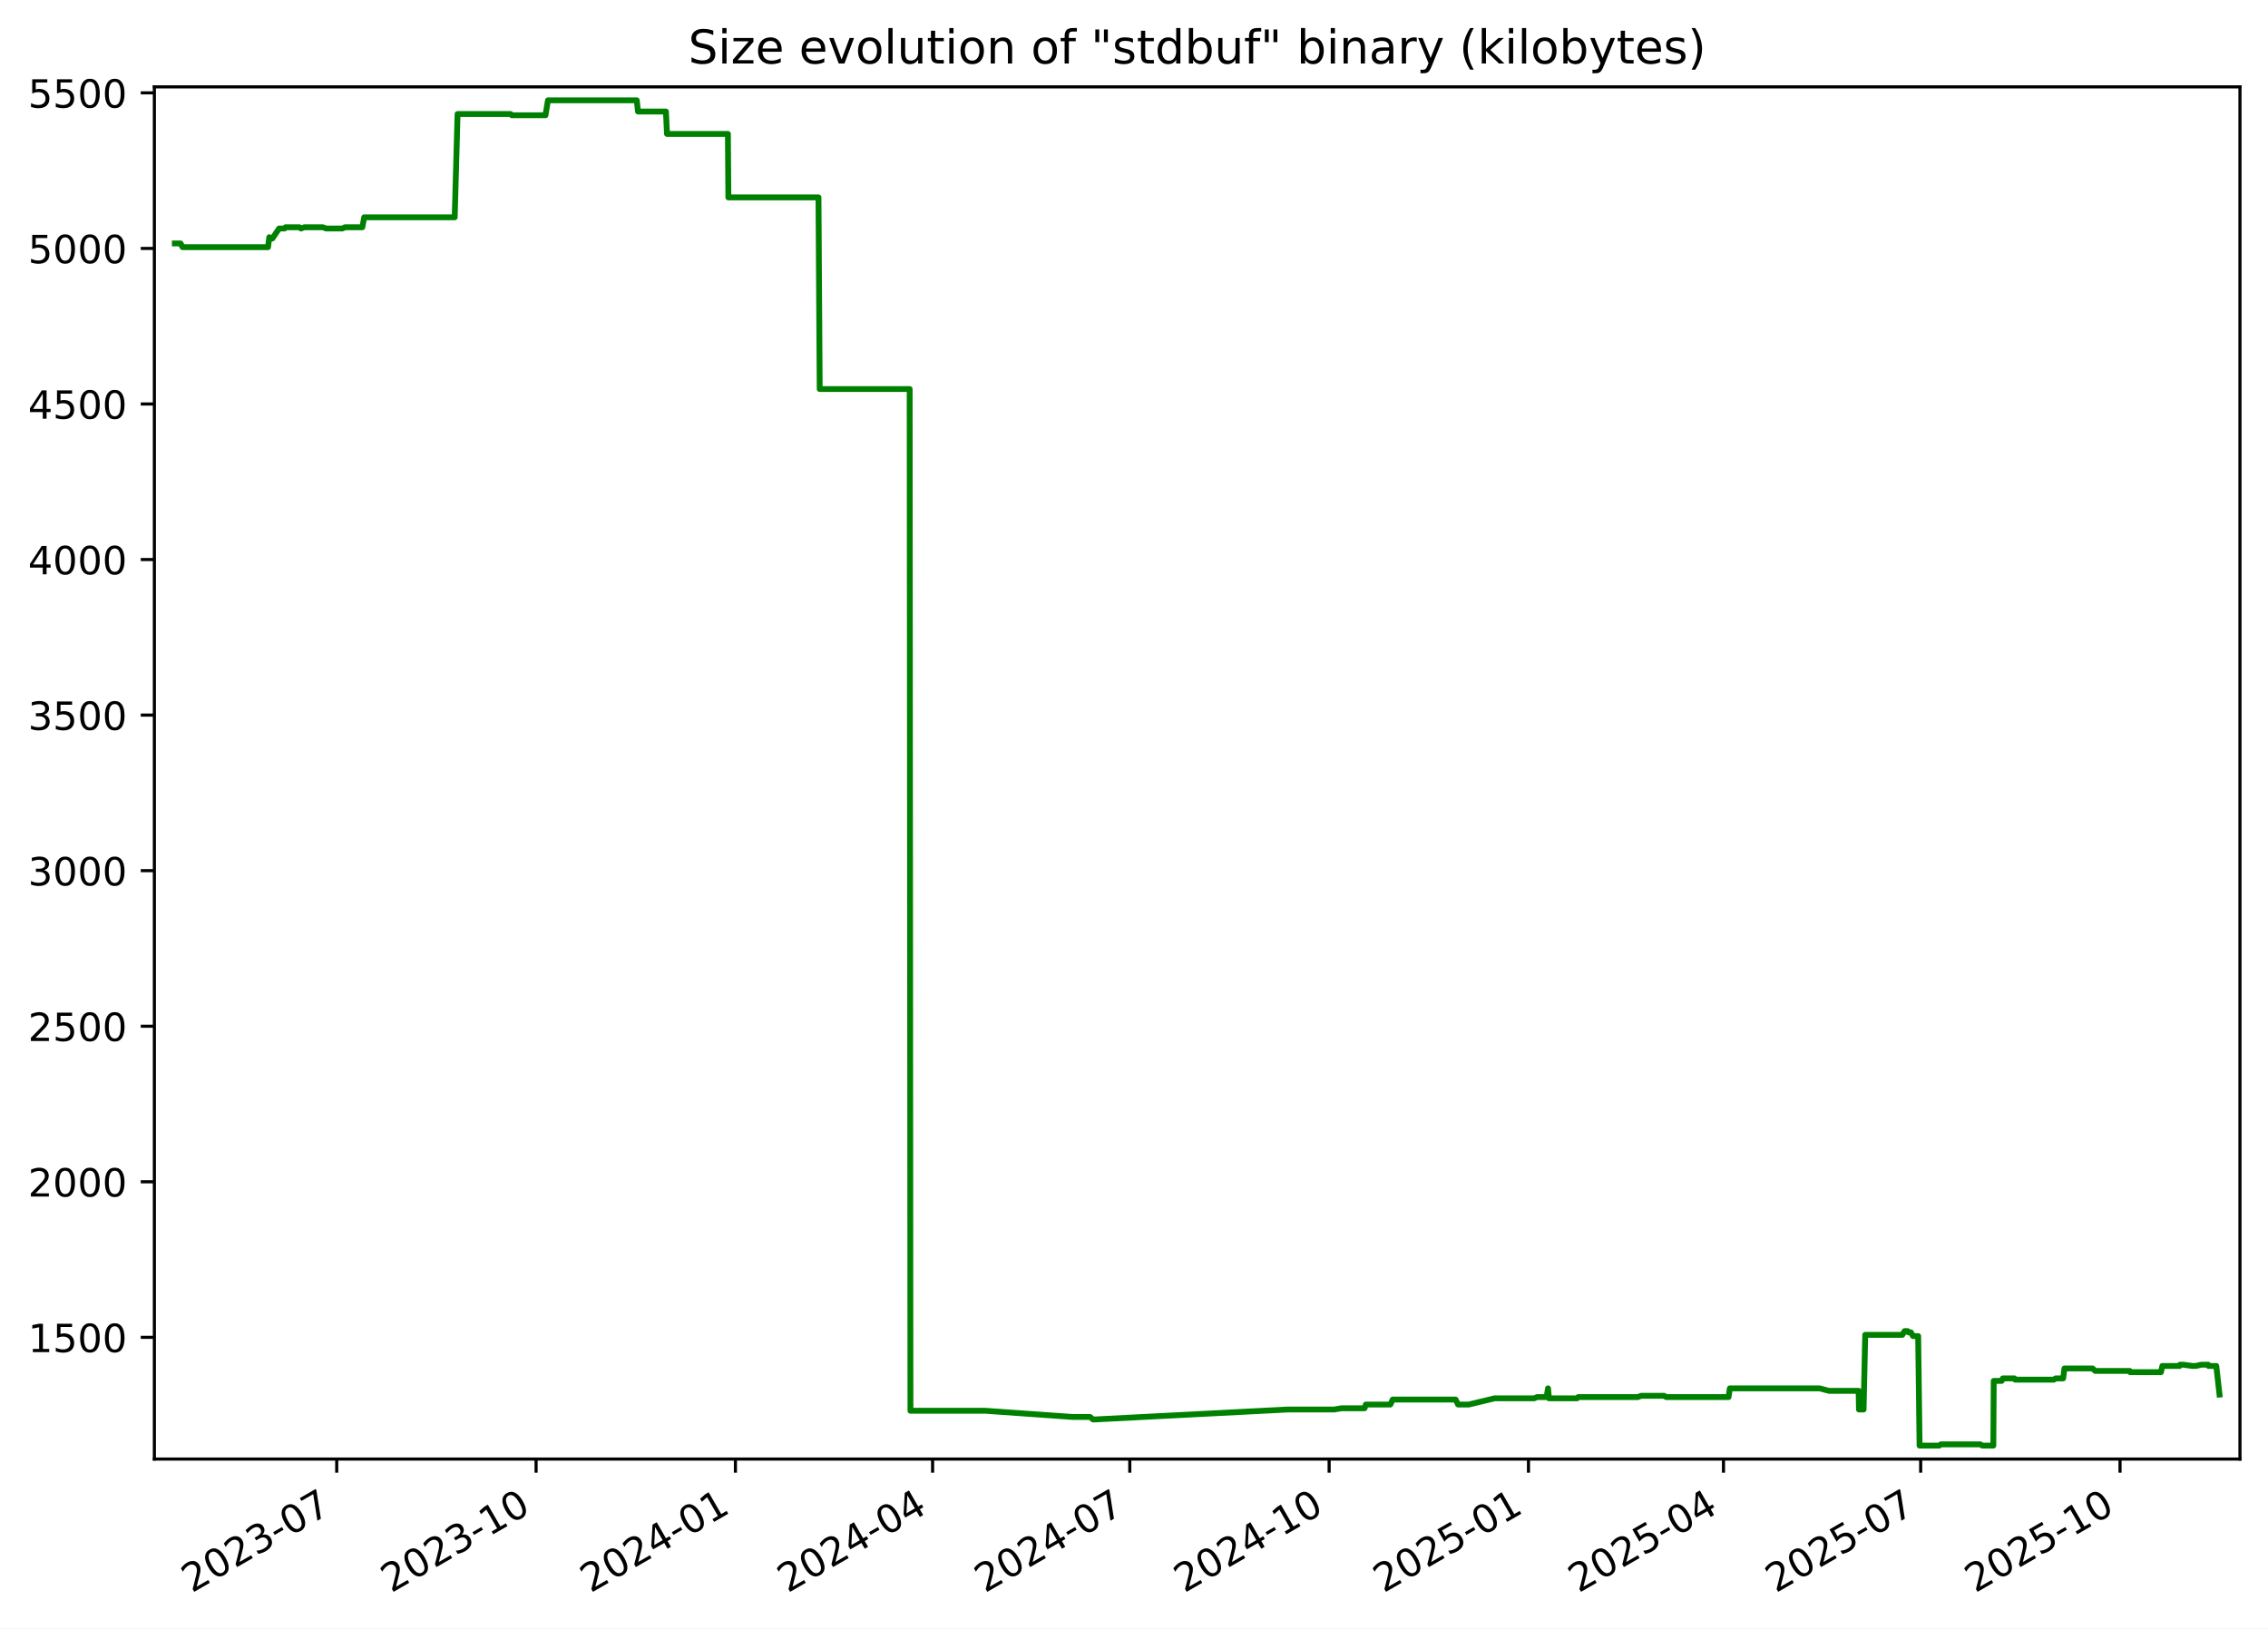
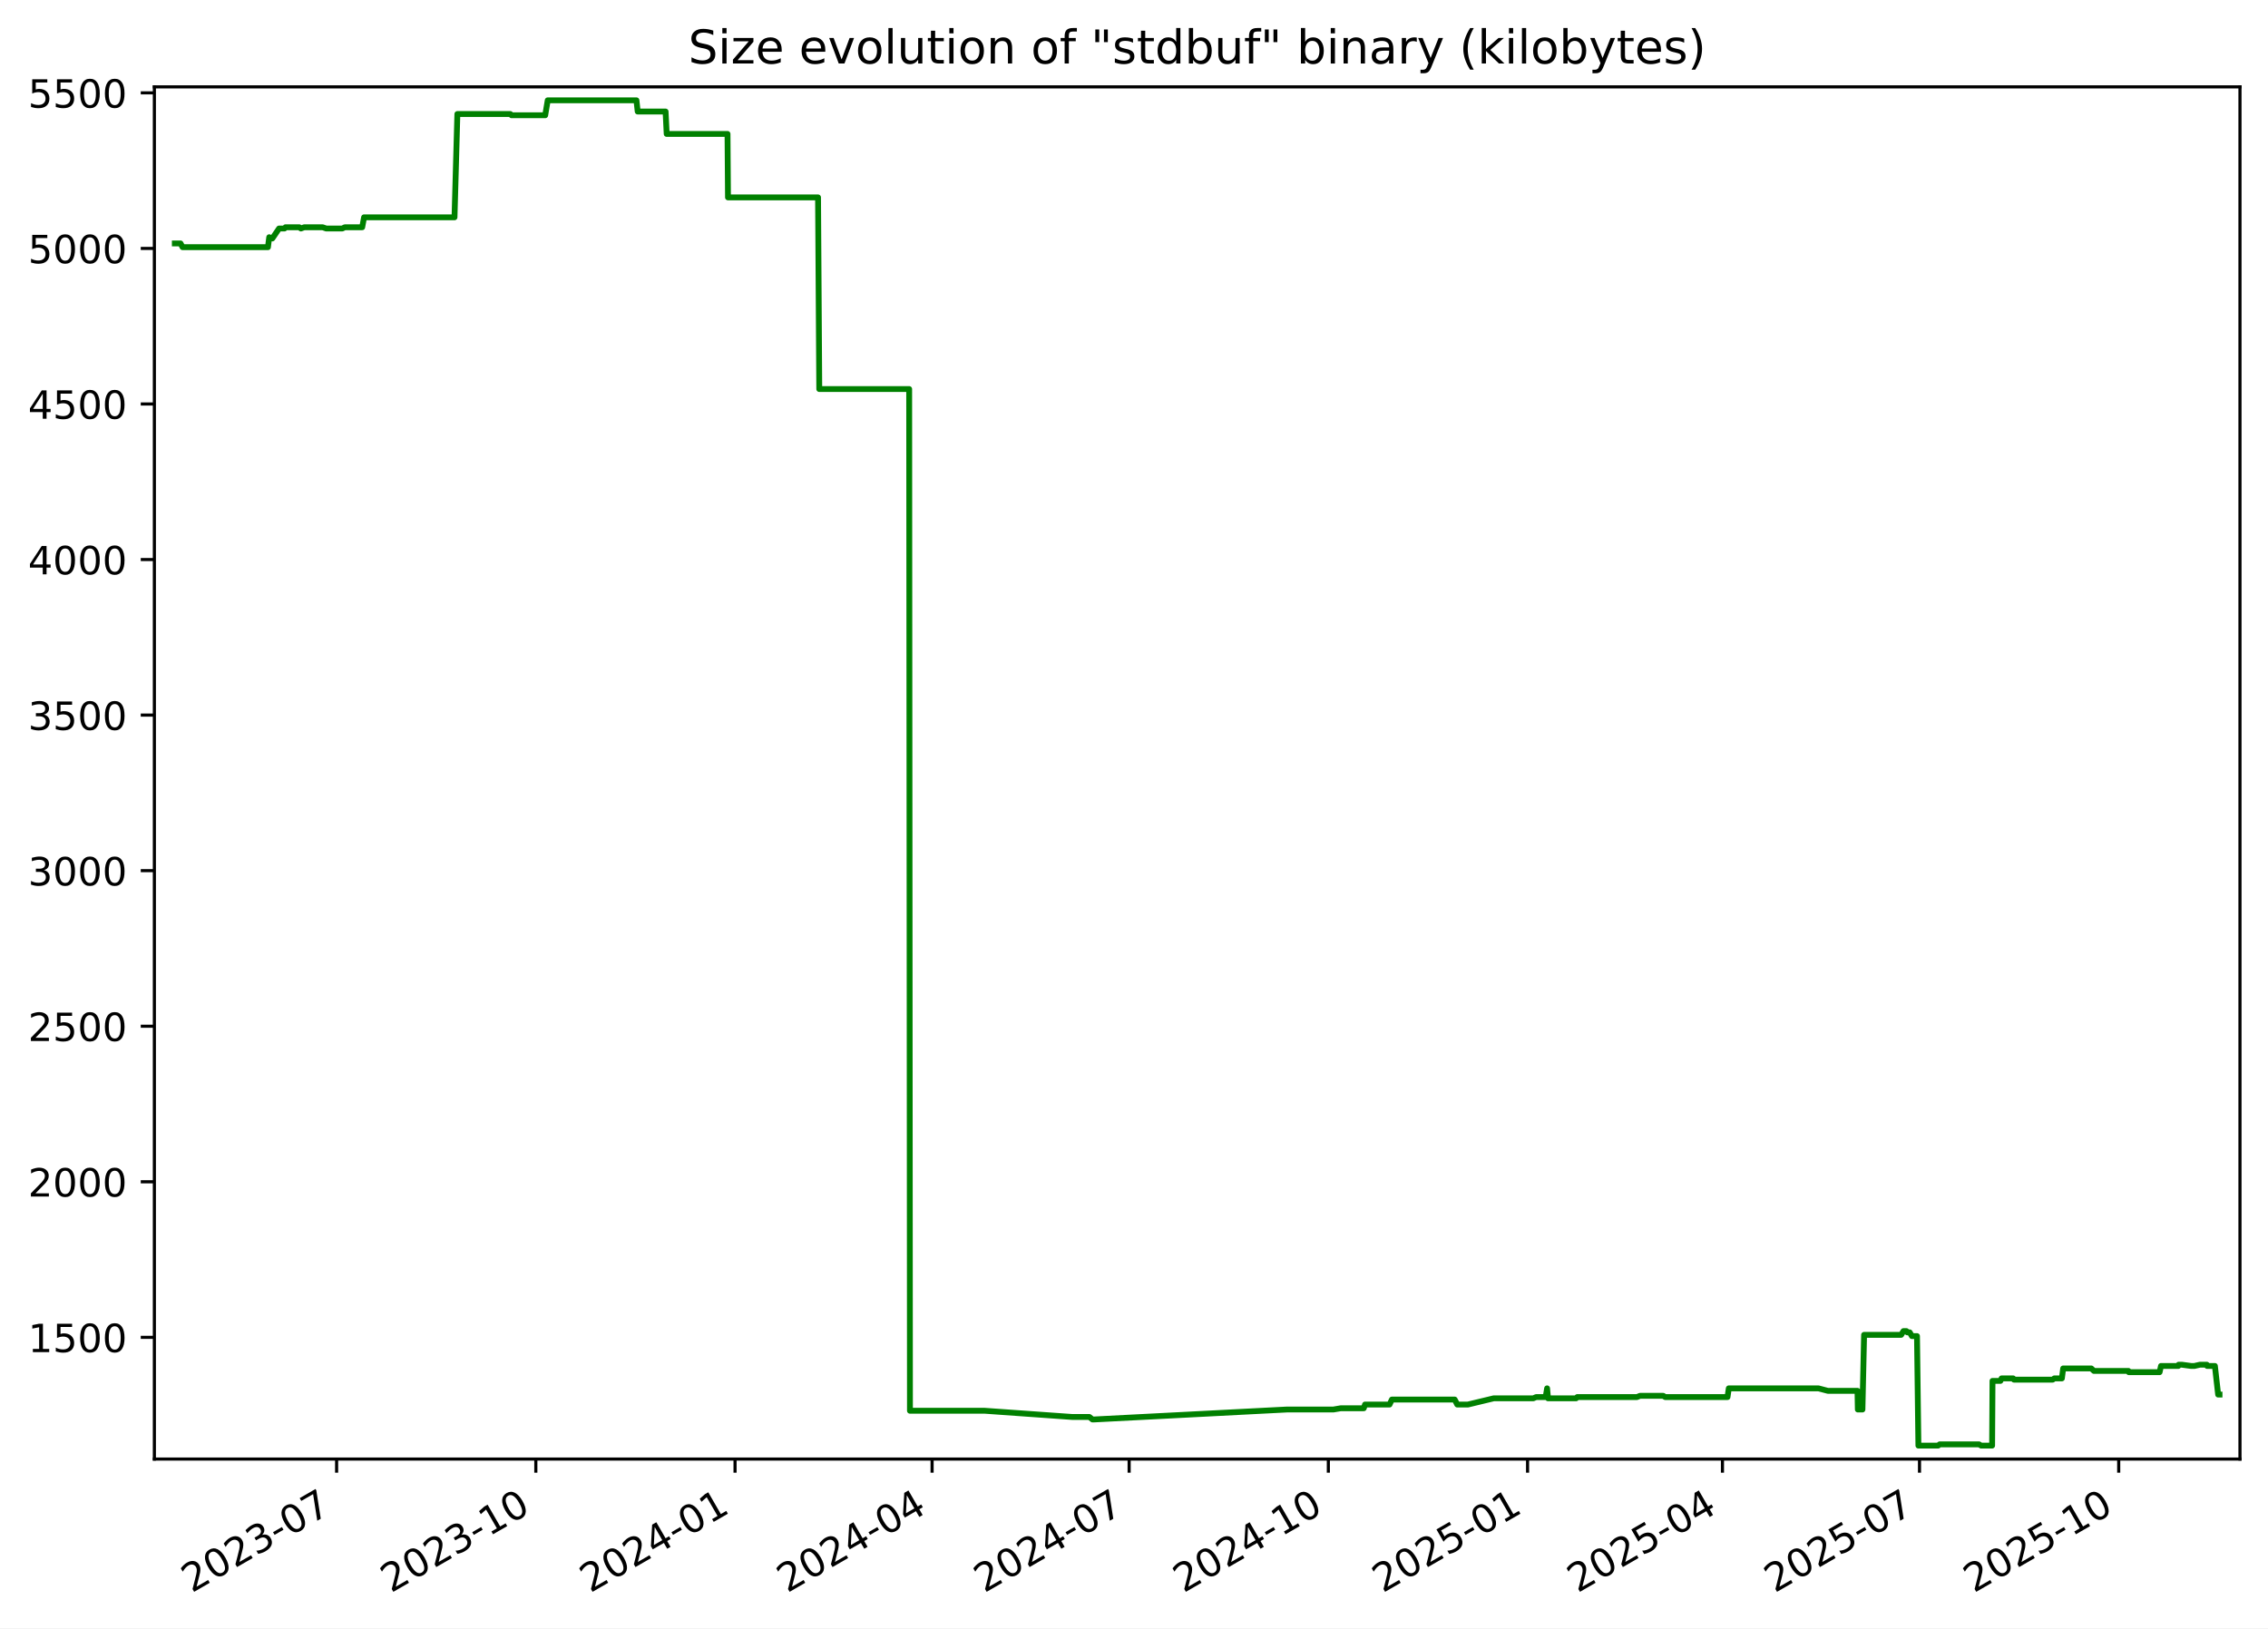
<svg xmlns="http://www.w3.org/2000/svg" xmlns:xlink="http://www.w3.org/1999/xlink" width="582.53pt" height="418.303pt" viewBox="0 0 582.53 418.303" version="1.1">
  <defs>
    <style type="text/css">*{stroke-linejoin: round; stroke-linecap: butt}</style>
  </defs>
  <g id="figure_1">
    <g id="patch_1">
      <path d="M -0 418.303  L 582.53 418.303  L 582.53 0  L -0 0  z " style="fill: #ffffff" />
    </g>
    <g id="axes_1">
      <g id="patch_2">
        <path d="M 39.65 374.83  L 575.33 374.83  L 575.33 22.318  L 39.65 22.318  z " style="fill: #ffffff" />
      </g>
      <g id="matplotlib.axis_1">
        <g id="xtick_1">
          <g id="line2d_1">
            <defs>
-               <path id="m6e433fb4d6" d="M 0 0  L 0 3.5  " style="stroke: #000000; stroke-width: 0.8" />
+               <path id="m34e97e6405" d="M 0 0  L 0 3.5  " style="stroke: #000000; stroke-width: 0.8" />
            </defs>
            <g>
-               <use xlink:href="#m6e433fb4d6" x="86.487" y="374.83" style="stroke: #000000; stroke-width: 0.8" />
+               <use xlink:href="#m34e97e6405" x="86.459" y="374.83" style="stroke: #000000; stroke-width: 0.8" />
            </g>
          </g>
          <g id="text_1">
-             <g transform="translate(49.26217 409.302) rotate(-30) scale(0.1 -0.1)">
+             <g transform="translate(49.23414 409.302) rotate(-30) scale(0.1 -0.1)">
              <defs>
                <path id="DejaVuSans-32" d="M 1228 531  L 3431 531  L 3431 0  L 469 0  L 469 531  Q 828 903 1448 1529  Q 2069 2156 2228 2338  Q 2531 2678 2651 2914  Q 2772 3150 2772 3378  Q 2772 3750 2511 3984  Q 2250 4219 1831 4219  Q 1534 4219 1204 4116  Q 875 4013 500 3803  L 500 4441  Q 881 4594 1212 4672  Q 1544 4750 1819 4750  Q 2544 4750 2975 4387  Q 3406 4025 3406 3419  Q 3406 3131 3298 2873  Q 3191 2616 2906 2266  Q 2828 2175 2409 1742  Q 1991 1309 1228 531  z " transform="scale(0.015625)" />
                <path id="DejaVuSans-30" d="M 2034 4250  Q 1547 4250 1301 3770  Q 1056 3291 1056 2328  Q 1056 1369 1301 889  Q 1547 409 2034 409  Q 2525 409 2770 889  Q 3016 1369 3016 2328  Q 3016 3291 2770 3770  Q 2525 4250 2034 4250  z M 2034 4750  Q 2819 4750 3233 4129  Q 3647 3509 3647 2328  Q 3647 1150 3233 529  Q 2819 -91 2034 -91  Q 1250 -91 836 529  Q 422 1150 422 2328  Q 422 3509 836 4129  Q 1250 4750 2034 4750  z " transform="scale(0.015625)" />
                <path id="DejaVuSans-33" d="M 2597 2516  Q 3050 2419 3304 2112  Q 3559 1806 3559 1356  Q 3559 666 3084 287  Q 2609 -91 1734 -91  Q 1441 -91 1130 -33  Q 819 25 488 141  L 488 750  Q 750 597 1062 519  Q 1375 441 1716 441  Q 2309 441 2620 675  Q 2931 909 2931 1356  Q 2931 1769 2642 2001  Q 2353 2234 1838 2234  L 1294 2234  L 1294 2753  L 1863 2753  Q 2328 2753 2575 2939  Q 2822 3125 2822 3475  Q 2822 3834 2567 4026  Q 2313 4219 1838 4219  Q 1578 4219 1281 4162  Q 984 4106 628 3988  L 628 4550  Q 988 4650 1302 4700  Q 1616 4750 1894 4750  Q 2613 4750 3031 4423  Q 3450 4097 3450 3541  Q 3450 3153 3228 2886  Q 3006 2619 2597 2516  z " transform="scale(0.015625)" />
                <path id="DejaVuSans-2d" d="M 313 2009  L 1997 2009  L 1997 1497  L 313 1497  L 313 2009  z " transform="scale(0.015625)" />
                <path id="DejaVuSans-37" d="M 525 4666  L 3525 4666  L 3525 4397  L 1831 0  L 1172 0  L 2766 4134  L 525 4134  L 525 4666  z " transform="scale(0.015625)" />
              </defs>
              <use xlink:href="#DejaVuSans-32" />
              <use xlink:href="#DejaVuSans-30" x="63.623" />
              <use xlink:href="#DejaVuSans-32" x="127.246" />
              <use xlink:href="#DejaVuSans-33" x="190.869" />
              <use xlink:href="#DejaVuSans-2d" x="254.492" />
              <use xlink:href="#DejaVuSans-30" x="290.576" />
              <use xlink:href="#DejaVuSans-37" x="354.199" />
            </g>
          </g>
        </g>
        <g id="xtick_2">
          <g id="line2d_2">
            <g>
-               <use xlink:href="#m6e433fb4d6" x="137.689" y="374.83" style="stroke: #000000; stroke-width: 0.8" />
+               <use xlink:href="#m34e97e6405" x="137.626" y="374.83" style="stroke: #000000; stroke-width: 0.8" />
            </g>
          </g>
          <g id="text_2">
-             <g transform="translate(100.4641 409.302) rotate(-30) scale(0.1 -0.1)">
+             <g transform="translate(100.4016 409.302) rotate(-30) scale(0.1 -0.1)">
              <defs>
                <path id="DejaVuSans-31" d="M 794 531  L 1825 531  L 1825 4091  L 703 3866  L 703 4441  L 1819 4666  L 2450 4666  L 2450 531  L 3481 531  L 3481 0  L 794 0  L 794 531  z " transform="scale(0.015625)" />
              </defs>
              <use xlink:href="#DejaVuSans-32" />
              <use xlink:href="#DejaVuSans-30" x="63.623" />
              <use xlink:href="#DejaVuSans-32" x="127.246" />
              <use xlink:href="#DejaVuSans-33" x="190.869" />
              <use xlink:href="#DejaVuSans-2d" x="254.492" />
              <use xlink:href="#DejaVuSans-31" x="290.576" />
              <use xlink:href="#DejaVuSans-30" x="354.199" />
            </g>
          </g>
        </g>
        <g id="xtick_3">
          <g id="line2d_3">
            <g>
-               <use xlink:href="#m6e433fb4d6" x="188.891" y="374.83" style="stroke: #000000; stroke-width: 0.8" />
+               <use xlink:href="#m34e97e6405" x="188.794" y="374.83" style="stroke: #000000; stroke-width: 0.8" />
            </g>
          </g>
          <g id="text_3">
-             <g transform="translate(151.6661 409.302) rotate(-30) scale(0.1 -0.1)">
+             <g transform="translate(151.5691 409.302) rotate(-30) scale(0.1 -0.1)">
              <defs>
                <path id="DejaVuSans-34" d="M 2419 4116  L 825 1625  L 2419 1625  L 2419 4116  z M 2253 4666  L 3047 4666  L 3047 1625  L 3713 1625  L 3713 1100  L 3047 1100  L 3047 0  L 2419 0  L 2419 1100  L 313 1100  L 313 1709  L 2253 4666  z " transform="scale(0.015625)" />
              </defs>
              <use xlink:href="#DejaVuSans-32" />
              <use xlink:href="#DejaVuSans-30" x="63.623" />
              <use xlink:href="#DejaVuSans-32" x="127.246" />
              <use xlink:href="#DejaVuSans-34" x="190.869" />
              <use xlink:href="#DejaVuSans-2d" x="254.492" />
              <use xlink:href="#DejaVuSans-30" x="290.576" />
              <use xlink:href="#DejaVuSans-31" x="354.199" />
            </g>
          </g>
        </g>
        <g id="xtick_4">
          <g id="line2d_4">
            <g>
-               <use xlink:href="#m6e433fb4d6" x="239.536" y="374.83" style="stroke: #000000; stroke-width: 0.8" />
+               <use xlink:href="#m34e97e6405" x="239.405" y="374.83" style="stroke: #000000; stroke-width: 0.8" />
            </g>
          </g>
          <g id="text_4">
-             <g transform="translate(202.3115 409.302) rotate(-30) scale(0.1 -0.1)">
+             <g transform="translate(202.1804 409.302) rotate(-30) scale(0.1 -0.1)">
              <use xlink:href="#DejaVuSans-32" />
              <use xlink:href="#DejaVuSans-30" x="63.623" />
              <use xlink:href="#DejaVuSans-32" x="127.246" />
              <use xlink:href="#DejaVuSans-34" x="190.869" />
              <use xlink:href="#DejaVuSans-2d" x="254.492" />
              <use xlink:href="#DejaVuSans-30" x="290.576" />
              <use xlink:href="#DejaVuSans-34" x="354.199" />
            </g>
          </g>
        </g>
        <g id="xtick_5">
          <g id="line2d_5">
            <g>
-               <use xlink:href="#m6e433fb4d6" x="290.182" y="374.83" style="stroke: #000000; stroke-width: 0.8" />
+               <use xlink:href="#m34e97e6405" x="290.016" y="374.83" style="stroke: #000000; stroke-width: 0.8" />
            </g>
          </g>
          <g id="text_5">
-             <g transform="translate(252.9569 409.302) rotate(-30) scale(0.1 -0.1)">
+             <g transform="translate(252.7916 409.302) rotate(-30) scale(0.1 -0.1)">
              <use xlink:href="#DejaVuSans-32" />
              <use xlink:href="#DejaVuSans-30" x="63.623" />
              <use xlink:href="#DejaVuSans-32" x="127.246" />
              <use xlink:href="#DejaVuSans-34" x="190.869" />
              <use xlink:href="#DejaVuSans-2d" x="254.492" />
              <use xlink:href="#DejaVuSans-30" x="290.576" />
              <use xlink:href="#DejaVuSans-37" x="354.199" />
            </g>
          </g>
        </g>
        <g id="xtick_6">
          <g id="line2d_6">
            <g>
-               <use xlink:href="#m6e433fb4d6" x="341.384" y="374.83" style="stroke: #000000; stroke-width: 0.8" />
+               <use xlink:href="#m34e97e6405" x="341.184" y="374.83" style="stroke: #000000; stroke-width: 0.8" />
            </g>
          </g>
          <g id="text_6">
-             <g transform="translate(304.1589 409.302) rotate(-30) scale(0.1 -0.1)">
+             <g transform="translate(303.9591 409.302) rotate(-30) scale(0.1 -0.1)">
              <use xlink:href="#DejaVuSans-32" />
              <use xlink:href="#DejaVuSans-30" x="63.623" />
              <use xlink:href="#DejaVuSans-32" x="127.246" />
              <use xlink:href="#DejaVuSans-34" x="190.869" />
              <use xlink:href="#DejaVuSans-2d" x="254.492" />
              <use xlink:href="#DejaVuSans-31" x="290.576" />
              <use xlink:href="#DejaVuSans-30" x="354.199" />
            </g>
          </g>
        </g>
        <g id="xtick_7">
          <g id="line2d_7">
            <g>
-               <use xlink:href="#m6e433fb4d6" x="392.586" y="374.83" style="stroke: #000000; stroke-width: 0.8" />
+               <use xlink:href="#m34e97e6405" x="392.351" y="374.83" style="stroke: #000000; stroke-width: 0.8" />
            </g>
          </g>
          <g id="text_7">
-             <g transform="translate(355.3609 409.302) rotate(-30) scale(0.1 -0.1)">
+             <g transform="translate(355.1266 409.302) rotate(-30) scale(0.1 -0.1)">
              <defs>
                <path id="DejaVuSans-35" d="M 691 4666  L 3169 4666  L 3169 4134  L 1269 4134  L 1269 2991  Q 1406 3038 1543 3061  Q 1681 3084 1819 3084  Q 2600 3084 3056 2656  Q 3513 2228 3513 1497  Q 3513 744 3044 326  Q 2575 -91 1722 -91  Q 1428 -91 1123 -41  Q 819 9 494 109  L 494 744  Q 775 591 1075 516  Q 1375 441 1709 441  Q 2250 441 2565 725  Q 2881 1009 2881 1497  Q 2881 1984 2565 2268  Q 2250 2553 1709 2553  Q 1456 2553 1204 2497  Q 953 2441 691 2322  L 691 4666  z " transform="scale(0.015625)" />
              </defs>
              <use xlink:href="#DejaVuSans-32" />
              <use xlink:href="#DejaVuSans-30" x="63.623" />
              <use xlink:href="#DejaVuSans-32" x="127.246" />
              <use xlink:href="#DejaVuSans-35" x="190.869" />
              <use xlink:href="#DejaVuSans-2d" x="254.492" />
              <use xlink:href="#DejaVuSans-30" x="290.576" />
              <use xlink:href="#DejaVuSans-31" x="354.199" />
            </g>
          </g>
        </g>
        <g id="xtick_8">
          <g id="line2d_8">
            <g>
-               <use xlink:href="#m6e433fb4d6" x="442.675" y="374.83" style="stroke: #000000; stroke-width: 0.8" />
+               <use xlink:href="#m34e97e6405" x="442.407" y="374.83" style="stroke: #000000; stroke-width: 0.8" />
            </g>
          </g>
          <g id="text_8">
-             <g transform="translate(405.4497 409.302) rotate(-30) scale(0.1 -0.1)">
+             <g transform="translate(405.1817 409.302) rotate(-30) scale(0.1 -0.1)">
              <use xlink:href="#DejaVuSans-32" />
              <use xlink:href="#DejaVuSans-30" x="63.623" />
              <use xlink:href="#DejaVuSans-32" x="127.246" />
              <use xlink:href="#DejaVuSans-35" x="190.869" />
              <use xlink:href="#DejaVuSans-2d" x="254.492" />
              <use xlink:href="#DejaVuSans-30" x="290.576" />
              <use xlink:href="#DejaVuSans-34" x="354.199" />
            </g>
          </g>
        </g>
        <g id="xtick_9">
          <g id="line2d_9">
            <g>
-               <use xlink:href="#m6e433fb4d6" x="493.32" y="374.83" style="stroke: #000000; stroke-width: 0.8" />
+               <use xlink:href="#m34e97e6405" x="493.018" y="374.83" style="stroke: #000000; stroke-width: 0.8" />
            </g>
          </g>
          <g id="text_9">
-             <g transform="translate(456.0952 409.302) rotate(-30) scale(0.1 -0.1)">
+             <g transform="translate(455.793 409.302) rotate(-30) scale(0.1 -0.1)">
              <use xlink:href="#DejaVuSans-32" />
              <use xlink:href="#DejaVuSans-30" x="63.623" />
              <use xlink:href="#DejaVuSans-32" x="127.246" />
              <use xlink:href="#DejaVuSans-35" x="190.869" />
              <use xlink:href="#DejaVuSans-2d" x="254.492" />
              <use xlink:href="#DejaVuSans-30" x="290.576" />
              <use xlink:href="#DejaVuSans-37" x="354.199" />
            </g>
          </g>
        </g>
        <g id="xtick_10">
          <g id="line2d_10">
            <g>
-               <use xlink:href="#m6e433fb4d6" x="544.522" y="374.83" style="stroke: #000000; stroke-width: 0.8" />
+               <use xlink:href="#m34e97e6405" x="544.185" y="374.83" style="stroke: #000000; stroke-width: 0.8" />
            </g>
          </g>
          <g id="text_10">
-             <g transform="translate(507.2971 409.302) rotate(-30) scale(0.1 -0.1)">
+             <g transform="translate(506.9604 409.302) rotate(-30) scale(0.1 -0.1)">
              <use xlink:href="#DejaVuSans-32" />
              <use xlink:href="#DejaVuSans-30" x="63.623" />
              <use xlink:href="#DejaVuSans-32" x="127.246" />
              <use xlink:href="#DejaVuSans-35" x="190.869" />
              <use xlink:href="#DejaVuSans-2d" x="254.492" />
              <use xlink:href="#DejaVuSans-31" x="290.576" />
              <use xlink:href="#DejaVuSans-30" x="354.199" />
            </g>
          </g>
        </g>
      </g>
      <g id="matplotlib.axis_2">
        <g id="ytick_1">
          <g id="line2d_11">
            <defs>
-               <path id="m6362f8f2af" d="M 0 0  L -3.5 0  " style="stroke: #000000; stroke-width: 0.8" />
+               <path id="m9e66a1f2d4" d="M 0 0  L -3.5 0  " style="stroke: #000000; stroke-width: 0.8" />
            </defs>
            <g>
-               <use xlink:href="#m6362f8f2af" x="39.65" y="343.56" style="stroke: #000000; stroke-width: 0.8" />
+               <use xlink:href="#m9e66a1f2d4" x="39.65" y="343.56" style="stroke: #000000; stroke-width: 0.8" />
            </g>
          </g>
          <g id="text_11">
            <g transform="translate(7.2 347.3591) scale(0.1 -0.1)">
              <use xlink:href="#DejaVuSans-31" />
              <use xlink:href="#DejaVuSans-35" x="63.623" />
              <use xlink:href="#DejaVuSans-30" x="127.246" />
              <use xlink:href="#DejaVuSans-30" x="190.869" />
            </g>
          </g>
        </g>
        <g id="ytick_2">
          <g id="line2d_12">
            <g>
-               <use xlink:href="#m6362f8f2af" x="39.65" y="303.597" style="stroke: #000000; stroke-width: 0.8" />
+               <use xlink:href="#m9e66a1f2d4" x="39.65" y="303.597" style="stroke: #000000; stroke-width: 0.8" />
            </g>
          </g>
          <g id="text_12">
            <g transform="translate(7.2 307.3961) scale(0.1 -0.1)">
              <use xlink:href="#DejaVuSans-32" />
              <use xlink:href="#DejaVuSans-30" x="63.623" />
              <use xlink:href="#DejaVuSans-30" x="127.246" />
              <use xlink:href="#DejaVuSans-30" x="190.869" />
            </g>
          </g>
        </g>
        <g id="ytick_3">
          <g id="line2d_13">
            <g>
-               <use xlink:href="#m6362f8f2af" x="39.65" y="263.634" style="stroke: #000000; stroke-width: 0.8" />
+               <use xlink:href="#m9e66a1f2d4" x="39.65" y="263.634" style="stroke: #000000; stroke-width: 0.8" />
            </g>
          </g>
          <g id="text_13">
            <g transform="translate(7.2 267.4331) scale(0.1 -0.1)">
              <use xlink:href="#DejaVuSans-32" />
              <use xlink:href="#DejaVuSans-35" x="63.623" />
              <use xlink:href="#DejaVuSans-30" x="127.246" />
              <use xlink:href="#DejaVuSans-30" x="190.869" />
            </g>
          </g>
        </g>
        <g id="ytick_4">
          <g id="line2d_14">
            <g>
-               <use xlink:href="#m6362f8f2af" x="39.65" y="223.671" style="stroke: #000000; stroke-width: 0.8" />
+               <use xlink:href="#m9e66a1f2d4" x="39.65" y="223.671" style="stroke: #000000; stroke-width: 0.8" />
            </g>
          </g>
          <g id="text_14">
            <g transform="translate(7.2 227.4701) scale(0.1 -0.1)">
              <use xlink:href="#DejaVuSans-33" />
              <use xlink:href="#DejaVuSans-30" x="63.623" />
              <use xlink:href="#DejaVuSans-30" x="127.246" />
              <use xlink:href="#DejaVuSans-30" x="190.869" />
            </g>
          </g>
        </g>
        <g id="ytick_5">
          <g id="line2d_15">
            <g>
-               <use xlink:href="#m6362f8f2af" x="39.65" y="183.708" style="stroke: #000000; stroke-width: 0.8" />
+               <use xlink:href="#m9e66a1f2d4" x="39.65" y="183.708" style="stroke: #000000; stroke-width: 0.8" />
            </g>
          </g>
          <g id="text_15">
            <g transform="translate(7.2 187.5071) scale(0.1 -0.1)">
              <use xlink:href="#DejaVuSans-33" />
              <use xlink:href="#DejaVuSans-35" x="63.623" />
              <use xlink:href="#DejaVuSans-30" x="127.246" />
              <use xlink:href="#DejaVuSans-30" x="190.869" />
            </g>
          </g>
        </g>
        <g id="ytick_6">
          <g id="line2d_16">
            <g>
-               <use xlink:href="#m6362f8f2af" x="39.65" y="143.745" style="stroke: #000000; stroke-width: 0.8" />
+               <use xlink:href="#m9e66a1f2d4" x="39.65" y="143.745" style="stroke: #000000; stroke-width: 0.8" />
            </g>
          </g>
          <g id="text_16">
            <g transform="translate(7.2 147.5441) scale(0.1 -0.1)">
              <use xlink:href="#DejaVuSans-34" />
              <use xlink:href="#DejaVuSans-30" x="63.623" />
              <use xlink:href="#DejaVuSans-30" x="127.246" />
              <use xlink:href="#DejaVuSans-30" x="190.869" />
            </g>
          </g>
        </g>
        <g id="ytick_7">
          <g id="line2d_17">
            <g>
-               <use xlink:href="#m6362f8f2af" x="39.65" y="103.782" style="stroke: #000000; stroke-width: 0.8" />
+               <use xlink:href="#m9e66a1f2d4" x="39.65" y="103.782" style="stroke: #000000; stroke-width: 0.8" />
            </g>
          </g>
          <g id="text_17">
            <g transform="translate(7.2 107.5811) scale(0.1 -0.1)">
              <use xlink:href="#DejaVuSans-34" />
              <use xlink:href="#DejaVuSans-35" x="63.623" />
              <use xlink:href="#DejaVuSans-30" x="127.246" />
              <use xlink:href="#DejaVuSans-30" x="190.869" />
            </g>
          </g>
        </g>
        <g id="ytick_8">
          <g id="line2d_18">
            <g>
-               <use xlink:href="#m6362f8f2af" x="39.65" y="63.819" style="stroke: #000000; stroke-width: 0.8" />
+               <use xlink:href="#m9e66a1f2d4" x="39.65" y="63.819" style="stroke: #000000; stroke-width: 0.8" />
            </g>
          </g>
          <g id="text_18">
            <g transform="translate(7.2 67.61812) scale(0.1 -0.1)">
              <use xlink:href="#DejaVuSans-35" />
              <use xlink:href="#DejaVuSans-30" x="63.623" />
              <use xlink:href="#DejaVuSans-30" x="127.246" />
              <use xlink:href="#DejaVuSans-30" x="190.869" />
            </g>
          </g>
        </g>
        <g id="ytick_9">
          <g id="line2d_19">
            <g>
-               <use xlink:href="#m6362f8f2af" x="39.65" y="23.856" style="stroke: #000000; stroke-width: 0.8" />
+               <use xlink:href="#m9e66a1f2d4" x="39.65" y="23.856" style="stroke: #000000; stroke-width: 0.8" />
            </g>
          </g>
          <g id="text_19">
            <g transform="translate(7.2 27.65512) scale(0.1 -0.1)">
              <use xlink:href="#DejaVuSans-35" />
              <use xlink:href="#DejaVuSans-35" x="63.623" />
              <use xlink:href="#DejaVuSans-30" x="127.246" />
              <use xlink:href="#DejaVuSans-30" x="190.869" />
            </g>
          </g>
        </g>
      </g>
      <g id="line2d_20">
-         <path d="M 44.902 62.54  L 46.375 62.54  L 46.89 63.499  L 68.841 63.499  L 69.166 60.942  L 69.764 61.261  L 69.962 61.261  L 71.696 58.704  L 73.085 58.704  L 73.346 58.384  L 76.905 58.384  L 77.306 58.704  L 78.163 58.384  L 82.893 58.384  L 83.817 58.704  L 87.946 58.704  L 88.591 58.384  L 93.06 58.384  L 93.544 55.826  L 116.79 55.826  L 117.523 29.291  L 131.13 29.291  L 131.443 29.611  L 140.099 29.611  L 140.744 25.774  L 163.551 25.774  L 163.869 28.651  L 171.039 28.651  L 171.32 34.406  L 186.96 34.406  L 187.08 50.711  L 210.226 50.711  L 210.539 99.945  L 233.648 99.945  L 233.846 362.422  L 253.05 362.422  L 275.607 364.021  L 279.972 364.021  L 280.756 364.66  L 281.095 364.66  L 330.711 362.103  L 342.666 362.103  L 344.557 361.783  L 350.487 361.783  L 350.811 360.824  L 357.111 360.824  L 357.713 359.545  L 373.859 359.545  L 374.512 360.824  L 377.253 360.824  L 383.903 359.225  L 394.065 359.225  L 394.796 358.906  L 397.236 358.906  L 397.607 356.668  L 397.84 359.225  L 405.063 359.225  L 405.361 358.906  L 420.707 358.906  L 421.479 358.586  L 427.446 358.586  L 427.97 358.906  L 443.976 358.906  L 444.304 356.668  L 467.342 356.668  L 469.774 357.307  L 477.388 357.307  L 477.474 362.103  L 478.655 362.103  L 479.078 342.92  L 488.612 342.92  L 489.2 341.961  L 489.966 341.961  L 490.181 342.281  L 490.8 342.281  L 491.368 343.24  L 492.678 343.24  L 493.04 371.374  L 498.113 371.374  L 498.495 371.054  L 508.633 371.054  L 509.158 371.374  L 511.985 371.374  L 512.084 354.75  L 514.122 354.75  L 514.415 354.11  L 517.401 354.11  L 517.592 354.43  L 527.549 354.43  L 527.971 354.11  L 529.914 354.11  L 530.245 351.552  L 537.467 351.552  L 538.158 352.192  L 547.029 352.192  L 547.115 352.512  L 555.031 352.512  L 555.392 350.913  L 559.841 350.913  L 559.925 350.593  L 560.75 350.593  L 563.123 350.913  L 563.981 350.913  L 565.391 350.593  L 567.169 350.593  L 567.255 350.913  L 569.245 350.913  L 570.078 358.266  L 570.078 358.266  " clip-path="url(#p5d5fbb89aa)" style="fill: none; stroke: #008000; stroke-width: 1.5; stroke-linecap: square" />
+         <path d="M 44.902 62.54  L 46.374 62.54  L 46.889 63.499  L 68.824 63.499  L 69.15 60.942  L 69.747 61.261  L 69.945 61.261  L 71.678 58.704  L 73.066 58.704  L 73.327 58.384  L 76.883 58.384  L 77.284 58.704  L 78.14 58.384  L 82.868 58.384  L 83.791 58.704  L 87.917 58.704  L 88.562 58.384  L 93.027 58.384  L 93.511 55.826  L 116.741 55.826  L 117.474 29.291  L 131.072 29.291  L 131.385 29.611  L 140.035 29.611  L 140.68 25.774  L 163.471 25.774  L 163.789 28.651  L 170.954 28.651  L 171.235 34.406  L 186.864 34.406  L 186.984 50.711  L 210.115 50.711  L 210.427 99.945  L 233.521 99.945  L 233.718 362.422  L 252.91 362.422  L 275.451 364.021  L 279.814 364.021  L 280.597 364.66  L 280.936 364.66  L 330.519 362.103  L 342.466 362.103  L 344.355 361.783  L 350.281 361.783  L 350.605 360.824  L 356.9 360.824  L 357.502 359.545  L 373.637 359.545  L 374.29 360.824  L 377.029 360.824  L 383.674 359.225  L 393.829 359.225  L 394.56 358.906  L 396.998 358.906  L 397.369 356.668  L 397.603 359.225  L 404.82 359.225  L 405.118 358.906  L 420.454 358.906  L 421.225 358.586  L 427.188 358.586  L 427.712 358.906  L 443.707 358.906  L 444.035 356.668  L 467.057 356.668  L 469.488 357.307  L 477.096 357.307  L 477.183 362.103  L 478.363 362.103  L 478.785 342.92  L 488.313 342.92  L 488.901 341.961  L 489.666 341.961  L 489.881 342.281  L 490.499 342.281  L 491.067 343.24  L 492.377 343.24  L 492.738 371.374  L 497.807 371.374  L 498.19 371.054  L 508.32 371.054  L 508.845 371.374  L 511.67 371.374  L 511.769 354.75  L 513.806 354.75  L 514.099 354.11  L 517.083 354.11  L 517.273 354.43  L 527.224 354.43  L 527.645 354.11  L 529.587 354.11  L 529.918 351.552  L 537.135 351.552  L 537.825 352.192  L 546.69 352.192  L 546.776 352.512  L 554.687 352.512  L 555.048 350.913  L 559.494 350.913  L 559.578 350.593  L 560.403 350.593  L 562.774 350.913  L 563.631 350.913  L 565.041 350.593  L 566.817 350.593  L 566.903 350.913  L 568.892 350.913  L 569.724 358.266  L 570.078 358.266  L 570.078 358.266  " clip-path="url(#p4705c8ce18)" style="fill: none; stroke: #008000; stroke-width: 1.5; stroke-linecap: square" />
      </g>
      <g id="patch_3">
        <path d="M 39.65 374.83  L 39.65 22.318  " style="fill: none; stroke: #000000; stroke-width: 0.8; stroke-linejoin: miter; stroke-linecap: square" />
      </g>
      <g id="patch_4">
        <path d="M 575.33 374.83  L 575.33 22.318  " style="fill: none; stroke: #000000; stroke-width: 0.8; stroke-linejoin: miter; stroke-linecap: square" />
      </g>
      <g id="patch_5">
        <path d="M 39.65 374.83  L 575.33 374.83  " style="fill: none; stroke: #000000; stroke-width: 0.8; stroke-linejoin: miter; stroke-linecap: square" />
      </g>
      <g id="patch_6">
        <path d="M 39.65 22.318  L 575.33 22.318  " style="fill: none; stroke: #000000; stroke-width: 0.8; stroke-linejoin: miter; stroke-linecap: square" />
      </g>
      <g id="text_20">
        <g transform="translate(176.7837 16.31812) scale(0.12 -0.12)">
          <defs>
            <path id="DejaVuSans-53" d="M 3425 4513  L 3425 3897  Q 3066 4069 2747 4153  Q 2428 4238 2131 4238  Q 1616 4238 1336 4038  Q 1056 3838 1056 3469  Q 1056 3159 1242 3001  Q 1428 2844 1947 2747  L 2328 2669  Q 3034 2534 3370 2195  Q 3706 1856 3706 1288  Q 3706 609 3251 259  Q 2797 -91 1919 -91  Q 1588 -91 1214 -16  Q 841 59 441 206  L 441 856  Q 825 641 1194 531  Q 1563 422 1919 422  Q 2459 422 2753 634  Q 3047 847 3047 1241  Q 3047 1584 2836 1778  Q 2625 1972 2144 2069  L 1759 2144  Q 1053 2284 737 2584  Q 422 2884 422 3419  Q 422 4038 858 4394  Q 1294 4750 2059 4750  Q 2388 4750 2728 4690  Q 3069 4631 3425 4513  z " transform="scale(0.015625)" />
            <path id="DejaVuSans-69" d="M 603 3500  L 1178 3500  L 1178 0  L 603 0  L 603 3500  z M 603 4863  L 1178 4863  L 1178 4134  L 603 4134  L 603 4863  z " transform="scale(0.015625)" />
            <path id="DejaVuSans-7a" d="M 353 3500  L 3084 3500  L 3084 2975  L 922 459  L 3084 459  L 3084 0  L 275 0  L 275 525  L 2438 3041  L 353 3041  L 353 3500  z " transform="scale(0.015625)" />
            <path id="DejaVuSans-65" d="M 3597 1894  L 3597 1613  L 953 1613  Q 991 1019 1311 708  Q 1631 397 2203 397  Q 2534 397 2845 478  Q 3156 559 3463 722  L 3463 178  Q 3153 47 2828 -22  Q 2503 -91 2169 -91  Q 1331 -91 842 396  Q 353 884 353 1716  Q 353 2575 817 3079  Q 1281 3584 2069 3584  Q 2775 3584 3186 3129  Q 3597 2675 3597 1894  z M 3022 2063  Q 3016 2534 2758 2815  Q 2500 3097 2075 3097  Q 1594 3097 1305 2825  Q 1016 2553 972 2059  L 3022 2063  z " transform="scale(0.015625)" />
            <path id="DejaVuSans-20" transform="scale(0.015625)" />
            <path id="DejaVuSans-76" d="M 191 3500  L 800 3500  L 1894 563  L 2988 3500  L 3597 3500  L 2284 0  L 1503 0  L 191 3500  z " transform="scale(0.015625)" />
            <path id="DejaVuSans-6f" d="M 1959 3097  Q 1497 3097 1228 2736  Q 959 2375 959 1747  Q 959 1119 1226 758  Q 1494 397 1959 397  Q 2419 397 2687 759  Q 2956 1122 2956 1747  Q 2956 2369 2687 2733  Q 2419 3097 1959 3097  z M 1959 3584  Q 2709 3584 3137 3096  Q 3566 2609 3566 1747  Q 3566 888 3137 398  Q 2709 -91 1959 -91  Q 1206 -91 779 398  Q 353 888 353 1747  Q 353 2609 779 3096  Q 1206 3584 1959 3584  z " transform="scale(0.015625)" />
            <path id="DejaVuSans-6c" d="M 603 4863  L 1178 4863  L 1178 0  L 603 0  L 603 4863  z " transform="scale(0.015625)" />
            <path id="DejaVuSans-75" d="M 544 1381  L 544 3500  L 1119 3500  L 1119 1403  Q 1119 906 1312 657  Q 1506 409 1894 409  Q 2359 409 2629 706  Q 2900 1003 2900 1516  L 2900 3500  L 3475 3500  L 3475 0  L 2900 0  L 2900 538  Q 2691 219 2414 64  Q 2138 -91 1772 -91  Q 1169 -91 856 284  Q 544 659 544 1381  z M 1991 3584  L 1991 3584  z " transform="scale(0.015625)" />
            <path id="DejaVuSans-74" d="M 1172 4494  L 1172 3500  L 2356 3500  L 2356 3053  L 1172 3053  L 1172 1153  Q 1172 725 1289 603  Q 1406 481 1766 481  L 2356 481  L 2356 0  L 1766 0  Q 1100 0 847 248  Q 594 497 594 1153  L 594 3053  L 172 3053  L 172 3500  L 594 3500  L 594 4494  L 1172 4494  z " transform="scale(0.015625)" />
            <path id="DejaVuSans-6e" d="M 3513 2113  L 3513 0  L 2938 0  L 2938 2094  Q 2938 2591 2744 2837  Q 2550 3084 2163 3084  Q 1697 3084 1428 2787  Q 1159 2491 1159 1978  L 1159 0  L 581 0  L 581 3500  L 1159 3500  L 1159 2956  Q 1366 3272 1645 3428  Q 1925 3584 2291 3584  Q 2894 3584 3203 3211  Q 3513 2838 3513 2113  z " transform="scale(0.015625)" />
            <path id="DejaVuSans-66" d="M 2375 4863  L 2375 4384  L 1825 4384  Q 1516 4384 1395 4259  Q 1275 4134 1275 3809  L 1275 3500  L 2222 3500  L 2222 3053  L 1275 3053  L 1275 0  L 697 0  L 697 3053  L 147 3053  L 147 3500  L 697 3500  L 697 3744  Q 697 4328 969 4595  Q 1241 4863 1831 4863  L 2375 4863  z " transform="scale(0.015625)" />
            <path id="DejaVuSans-22" d="M 1147 4666  L 1147 2931  L 616 2931  L 616 4666  L 1147 4666  z M 2328 4666  L 2328 2931  L 1797 2931  L 1797 4666  L 2328 4666  z " transform="scale(0.015625)" />
            <path id="DejaVuSans-73" d="M 2834 3397  L 2834 2853  Q 2591 2978 2328 3040  Q 2066 3103 1784 3103  Q 1356 3103 1142 2972  Q 928 2841 928 2578  Q 928 2378 1081 2264  Q 1234 2150 1697 2047  L 1894 2003  Q 2506 1872 2764 1633  Q 3022 1394 3022 966  Q 3022 478 2636 193  Q 2250 -91 1575 -91  Q 1294 -91 989 -36  Q 684 19 347 128  L 347 722  Q 666 556 975 473  Q 1284 391 1588 391  Q 1994 391 2212 530  Q 2431 669 2431 922  Q 2431 1156 2273 1281  Q 2116 1406 1581 1522  L 1381 1569  Q 847 1681 609 1914  Q 372 2147 372 2553  Q 372 3047 722 3315  Q 1072 3584 1716 3584  Q 2034 3584 2315 3537  Q 2597 3491 2834 3397  z " transform="scale(0.015625)" />
            <path id="DejaVuSans-64" d="M 2906 2969  L 2906 4863  L 3481 4863  L 3481 0  L 2906 0  L 2906 525  Q 2725 213 2448 61  Q 2172 -91 1784 -91  Q 1150 -91 751 415  Q 353 922 353 1747  Q 353 2572 751 3078  Q 1150 3584 1784 3584  Q 2172 3584 2448 3432  Q 2725 3281 2906 2969  z M 947 1747  Q 947 1113 1208 752  Q 1469 391 1925 391  Q 2381 391 2643 752  Q 2906 1113 2906 1747  Q 2906 2381 2643 2742  Q 2381 3103 1925 3103  Q 1469 3103 1208 2742  Q 947 2381 947 1747  z " transform="scale(0.015625)" />
            <path id="DejaVuSans-62" d="M 3116 1747  Q 3116 2381 2855 2742  Q 2594 3103 2138 3103  Q 1681 3103 1420 2742  Q 1159 2381 1159 1747  Q 1159 1113 1420 752  Q 1681 391 2138 391  Q 2594 391 2855 752  Q 3116 1113 3116 1747  z M 1159 2969  Q 1341 3281 1617 3432  Q 1894 3584 2278 3584  Q 2916 3584 3314 3078  Q 3713 2572 3713 1747  Q 3713 922 3314 415  Q 2916 -91 2278 -91  Q 1894 -91 1617 61  Q 1341 213 1159 525  L 1159 0  L 581 0  L 581 4863  L 1159 4863  L 1159 2969  z " transform="scale(0.015625)" />
            <path id="DejaVuSans-61" d="M 2194 1759  Q 1497 1759 1228 1600  Q 959 1441 959 1056  Q 959 750 1161 570  Q 1363 391 1709 391  Q 2188 391 2477 730  Q 2766 1069 2766 1631  L 2766 1759  L 2194 1759  z M 3341 1997  L 3341 0  L 2766 0  L 2766 531  Q 2569 213 2275 61  Q 1981 -91 1556 -91  Q 1019 -91 701 211  Q 384 513 384 1019  Q 384 1609 779 1909  Q 1175 2209 1959 2209  L 2766 2209  L 2766 2266  Q 2766 2663 2505 2880  Q 2244 3097 1772 3097  Q 1472 3097 1187 3025  Q 903 2953 641 2809  L 641 3341  Q 956 3463 1253 3523  Q 1550 3584 1831 3584  Q 2591 3584 2966 3190  Q 3341 2797 3341 1997  z " transform="scale(0.015625)" />
            <path id="DejaVuSans-72" d="M 2631 2963  Q 2534 3019 2420 3045  Q 2306 3072 2169 3072  Q 1681 3072 1420 2755  Q 1159 2438 1159 1844  L 1159 0  L 581 0  L 581 3500  L 1159 3500  L 1159 2956  Q 1341 3275 1631 3429  Q 1922 3584 2338 3584  Q 2397 3584 2469 3576  Q 2541 3569 2628 3553  L 2631 2963  z " transform="scale(0.015625)" />
            <path id="DejaVuSans-79" d="M 2059 -325  Q 1816 -950 1584 -1140  Q 1353 -1331 966 -1331  L 506 -1331  L 506 -850  L 844 -850  Q 1081 -850 1212 -737  Q 1344 -625 1503 -206  L 1606 56  L 191 3500  L 800 3500  L 1894 763  L 2988 3500  L 3597 3500  L 2059 -325  z " transform="scale(0.015625)" />
            <path id="DejaVuSans-28" d="M 1984 4856  Q 1566 4138 1362 3434  Q 1159 2731 1159 2009  Q 1159 1288 1364 580  Q 1569 -128 1984 -844  L 1484 -844  Q 1016 -109 783 600  Q 550 1309 550 2009  Q 550 2706 781 3412  Q 1013 4119 1484 4856  L 1984 4856  z " transform="scale(0.015625)" />
            <path id="DejaVuSans-6b" d="M 581 4863  L 1159 4863  L 1159 1991  L 2875 3500  L 3609 3500  L 1753 1863  L 3688 0  L 2938 0  L 1159 1709  L 1159 0  L 581 0  L 581 4863  z " transform="scale(0.015625)" />
            <path id="DejaVuSans-29" d="M 513 4856  L 1013 4856  Q 1481 4119 1714 3412  Q 1947 2706 1947 2009  Q 1947 1309 1714 600  Q 1481 -109 1013 -844  L 513 -844  Q 928 -128 1133 580  Q 1338 1288 1338 2009  Q 1338 2731 1133 3434  Q 928 4138 513 4856  z " transform="scale(0.015625)" />
          </defs>
          <use xlink:href="#DejaVuSans-53" />
          <use xlink:href="#DejaVuSans-69" x="63.477" />
          <use xlink:href="#DejaVuSans-7a" x="91.26" />
          <use xlink:href="#DejaVuSans-65" x="143.75" />
          <use xlink:href="#DejaVuSans-20" x="205.273" />
          <use xlink:href="#DejaVuSans-65" x="237.061" />
          <use xlink:href="#DejaVuSans-76" x="298.584" />
          <use xlink:href="#DejaVuSans-6f" x="357.764" />
          <use xlink:href="#DejaVuSans-6c" x="418.945" />
          <use xlink:href="#DejaVuSans-75" x="446.729" />
          <use xlink:href="#DejaVuSans-74" x="510.107" />
          <use xlink:href="#DejaVuSans-69" x="549.316" />
          <use xlink:href="#DejaVuSans-6f" x="577.1" />
          <use xlink:href="#DejaVuSans-6e" x="638.281" />
          <use xlink:href="#DejaVuSans-20" x="701.66" />
          <use xlink:href="#DejaVuSans-6f" x="733.447" />
          <use xlink:href="#DejaVuSans-66" x="794.629" />
          <use xlink:href="#DejaVuSans-20" x="829.834" />
          <use xlink:href="#DejaVuSans-22" x="861.621" />
          <use xlink:href="#DejaVuSans-73" x="907.617" />
          <use xlink:href="#DejaVuSans-74" x="959.717" />
          <use xlink:href="#DejaVuSans-64" x="998.926" />
          <use xlink:href="#DejaVuSans-62" x="1062.402" />
          <use xlink:href="#DejaVuSans-75" x="1125.879" />
          <use xlink:href="#DejaVuSans-66" x="1189.258" />
          <use xlink:href="#DejaVuSans-22" x="1224.463" />
          <use xlink:href="#DejaVuSans-20" x="1270.459" />
          <use xlink:href="#DejaVuSans-62" x="1302.246" />
          <use xlink:href="#DejaVuSans-69" x="1365.723" />
          <use xlink:href="#DejaVuSans-6e" x="1393.506" />
          <use xlink:href="#DejaVuSans-61" x="1456.885" />
          <use xlink:href="#DejaVuSans-72" x="1518.164" />
          <use xlink:href="#DejaVuSans-79" x="1559.277" />
          <use xlink:href="#DejaVuSans-20" x="1618.457" />
          <use xlink:href="#DejaVuSans-28" x="1650.244" />
          <use xlink:href="#DejaVuSans-6b" x="1689.258" />
          <use xlink:href="#DejaVuSans-69" x="1747.168" />
          <use xlink:href="#DejaVuSans-6c" x="1774.951" />
          <use xlink:href="#DejaVuSans-6f" x="1802.734" />
          <use xlink:href="#DejaVuSans-62" x="1863.916" />
          <use xlink:href="#DejaVuSans-79" x="1927.393" />
          <use xlink:href="#DejaVuSans-74" x="1986.572" />
          <use xlink:href="#DejaVuSans-65" x="2025.781" />
          <use xlink:href="#DejaVuSans-73" x="2087.305" />
          <use xlink:href="#DejaVuSans-29" x="2139.404" />
        </g>
      </g>
    </g>
  </g>
  <defs>
-     <clipPath id="p5d5fbb89aa">
+     <clipPath id="p4705c8ce18">
      <rect x="39.65" y="22.318" width="535.68" height="352.512" />
    </clipPath>
  </defs>
</svg>
